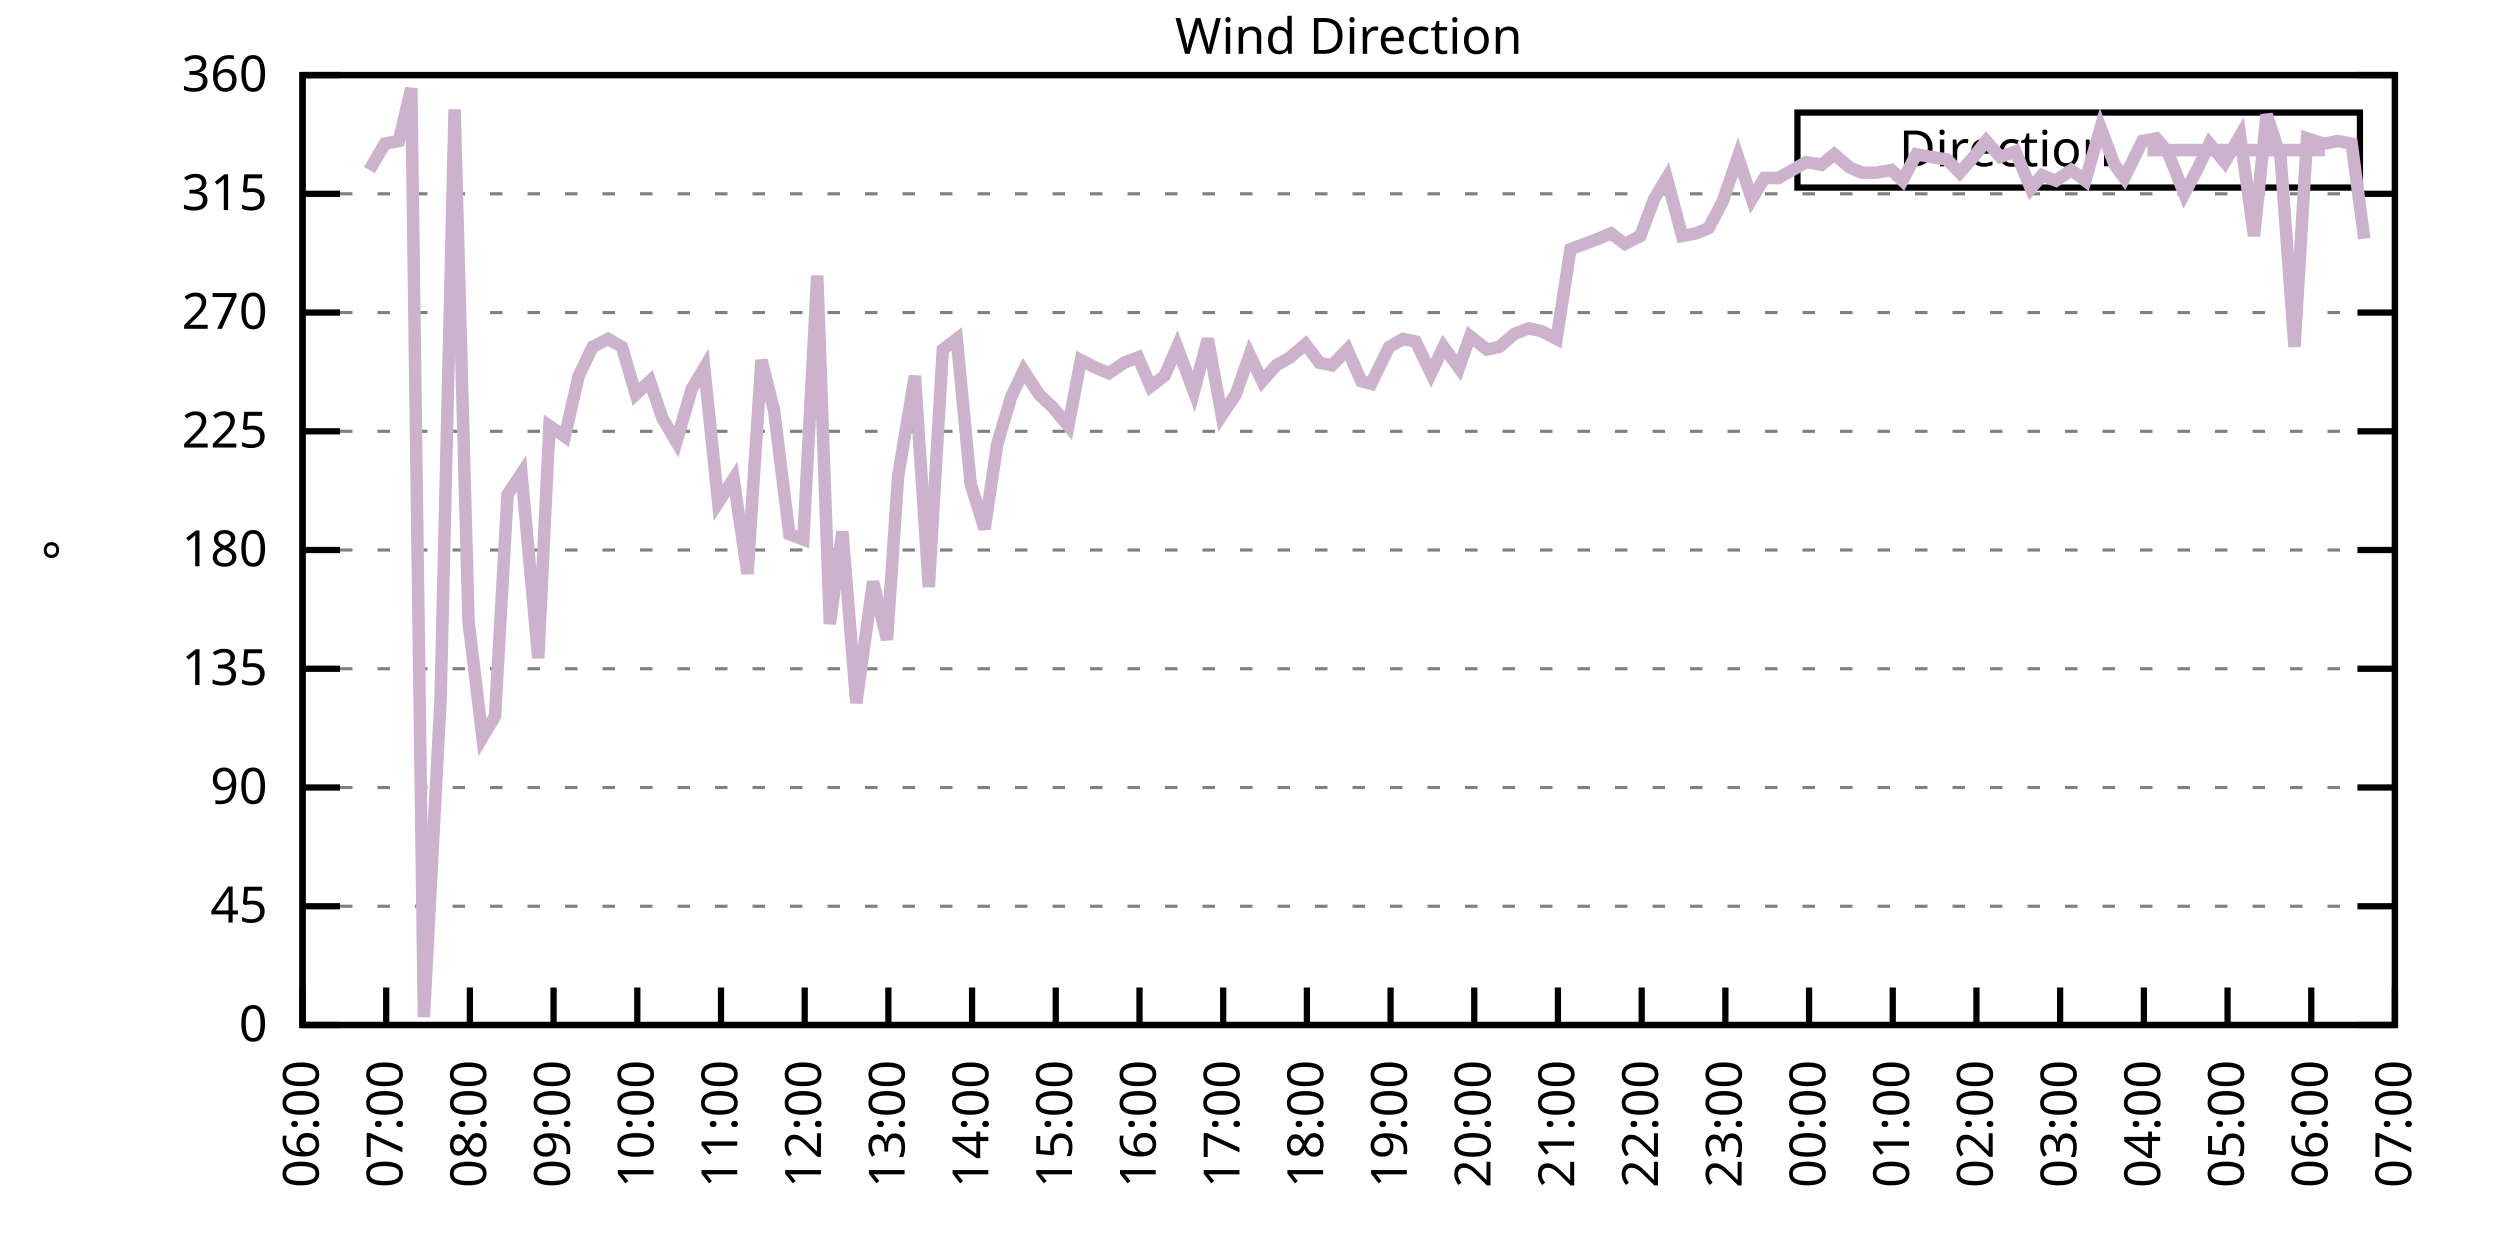
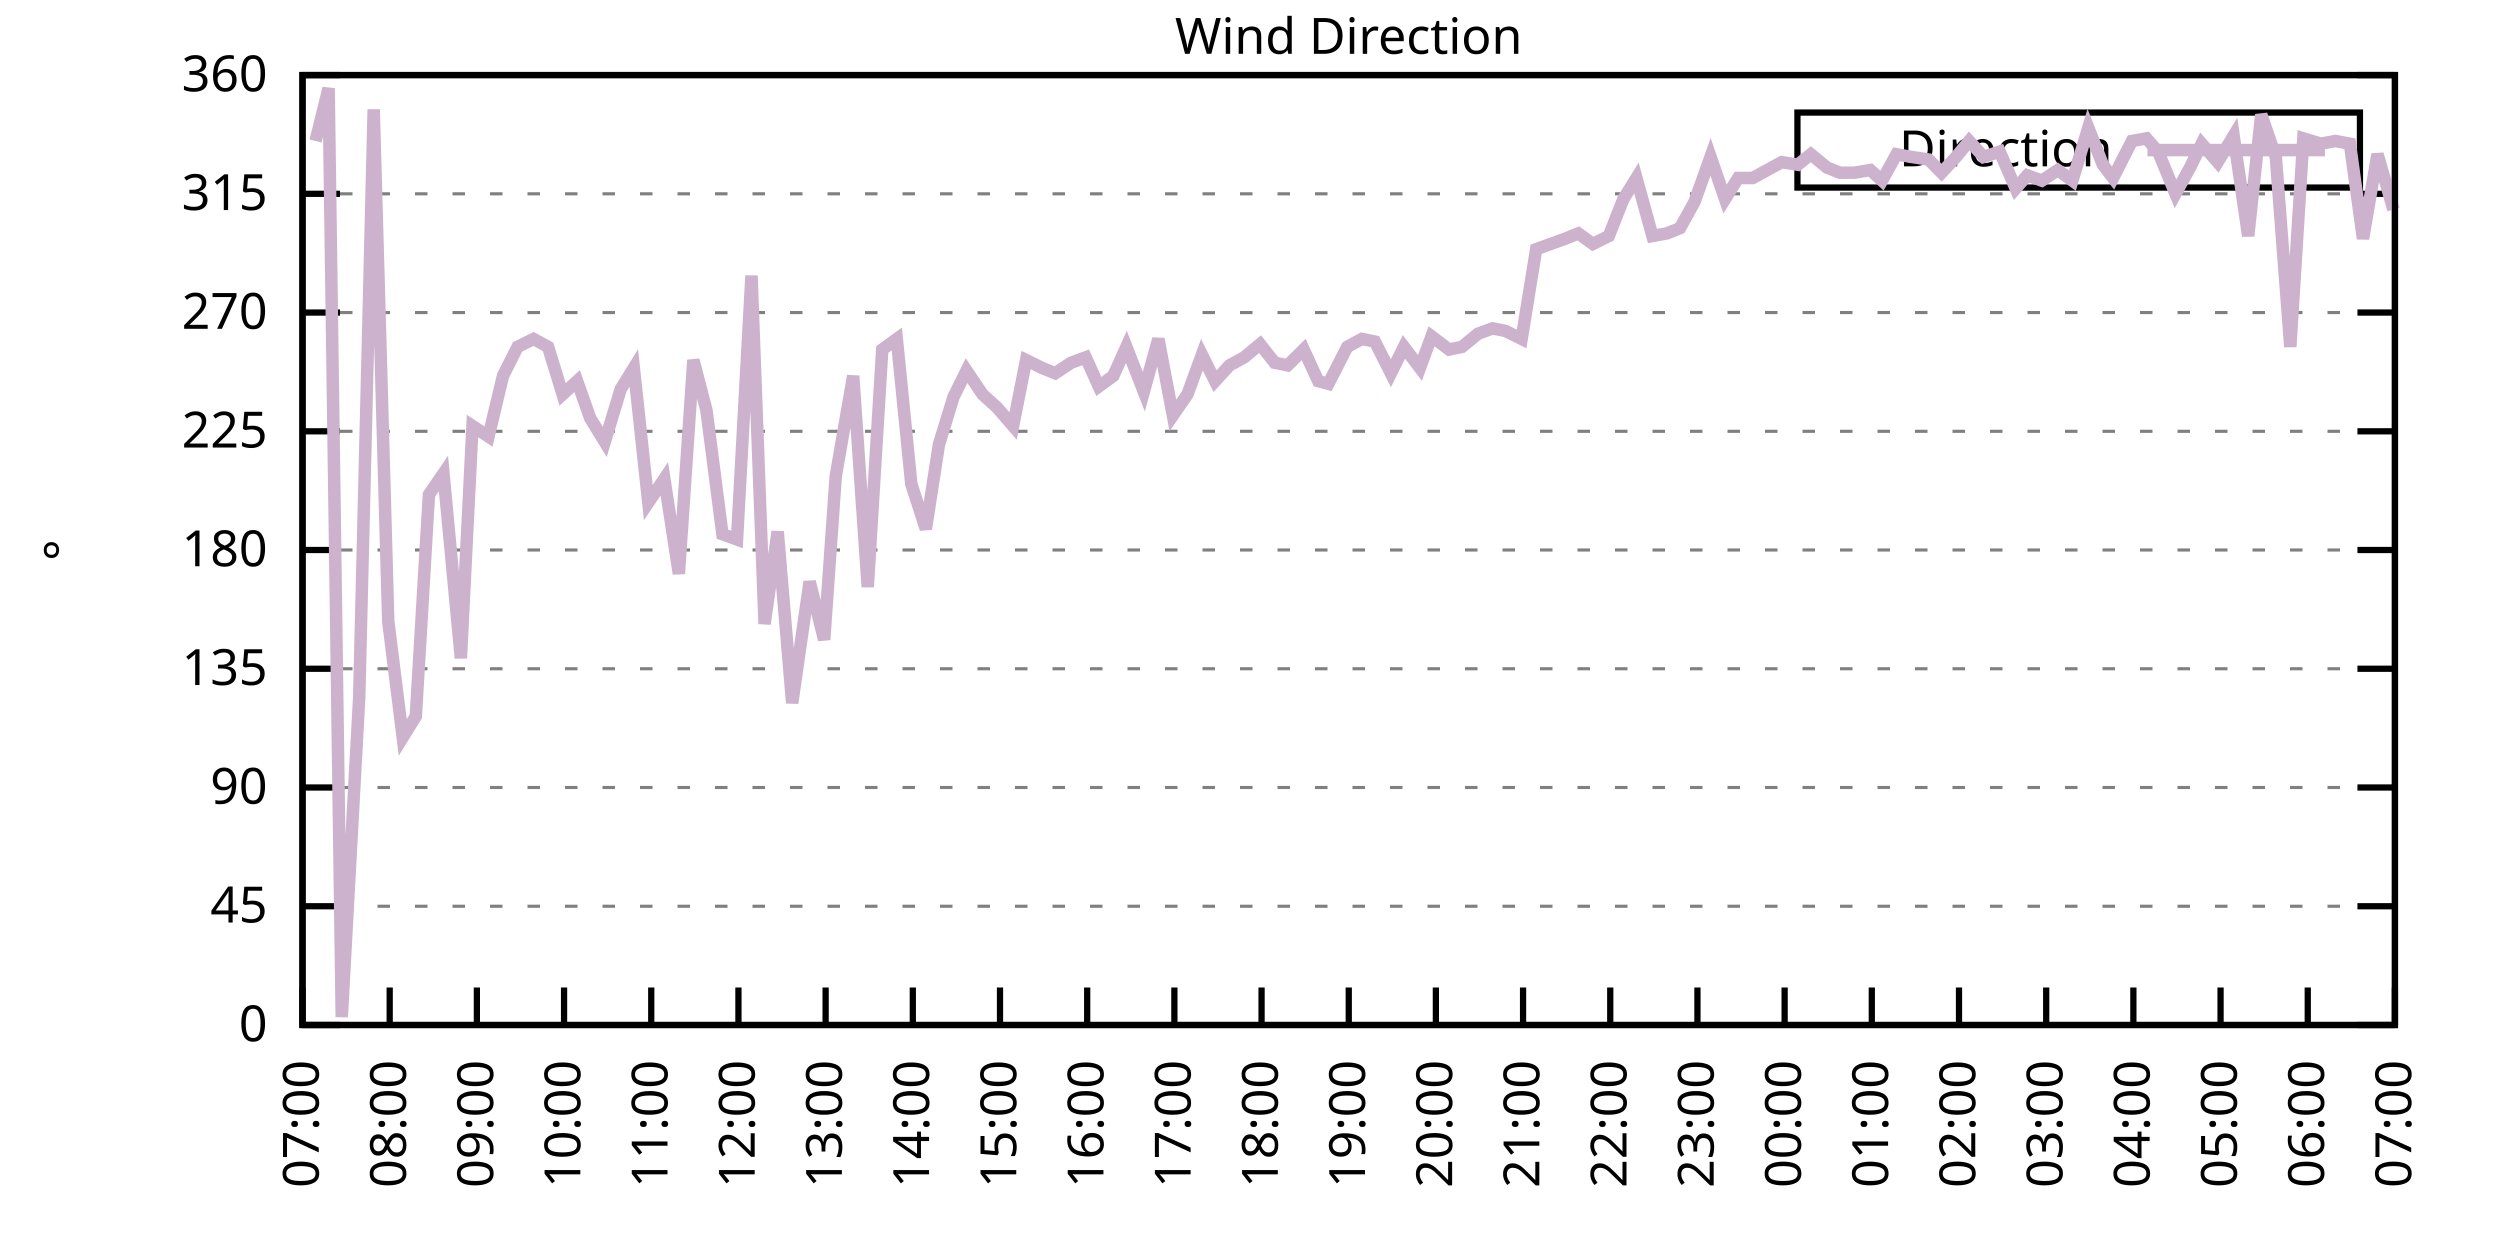
<svg xmlns="http://www.w3.org/2000/svg" xmlns:xlink="http://www.w3.org/1999/xlink" width="400" height="200" viewBox="0 0 400 200">
  <g id="gnuplot_canvas">
    <rect x="0" y="0" width="400" height="200" fill="none" />
    <defs>
      <circle id="gpDot" r="0.5" stroke-width="0.5" stroke="currentColor" />
      <path id="gpPt0" stroke-width="0.333" stroke="currentColor" d="M-1,0 h2 M0,-1 v2" />
      <path id="gpPt1" stroke-width="0.333" stroke="currentColor" d="M-1,-1 L1,1 M1,-1 L-1,1" />
      <path id="gpPt2" stroke-width="0.333" stroke="currentColor" d="M-1,0 L1,0 M0,-1 L0,1 M-1,-1 L1,1 M-1,1 L1,-1" />
      <rect id="gpPt3" stroke-width="0.333" stroke="currentColor" x="-1" y="-1" width="2" height="2" />
      <rect id="gpPt4" stroke-width="0.333" stroke="currentColor" fill="currentColor" x="-1" y="-1" width="2" height="2" />
      <circle id="gpPt5" stroke-width="0.333" stroke="currentColor" cx="0" cy="0" r="1" />
      <use xlink:href="#gpPt5" id="gpPt6" fill="currentColor" stroke="none" />
      <path id="gpPt7" stroke-width="0.333" stroke="currentColor" d="M0,-1.33 L-1.33,0.67 L1.33,0.67 z" />
      <use xlink:href="#gpPt7" id="gpPt8" fill="currentColor" stroke="none" />
      <use xlink:href="#gpPt7" id="gpPt9" stroke="currentColor" transform="rotate(180)" />
      <use xlink:href="#gpPt9" id="gpPt10" fill="currentColor" stroke="none" />
      <use xlink:href="#gpPt3" id="gpPt11" stroke="currentColor" transform="rotate(45)" />
      <use xlink:href="#gpPt11" id="gpPt12" fill="currentColor" stroke="none" />
      <path id="gpPt13" stroke-width="0.333" stroke="currentColor" d="M0,1.330 L1.265,0.411 L0.782,-1.067 L-0.782,-1.076 L-1.265,0.411 z" />
      <use xlink:href="#gpPt13" id="gpPt14" fill="currentColor" stroke="none" />
      <filter id="textbox" filterUnits="objectBoundingBox" x="0" y="0" height="1" width="1">
        <feFlood flood-color="white" flood-opacity="1" result="bgnd" />
        <feComposite in="SourceGraphic" in2="bgnd" operator="atop" />
      </filter>
      <filter id="greybox" filterUnits="objectBoundingBox" x="0" y="0" height="1" width="1">
        <feFlood flood-color="lightgrey" flood-opacity="1" result="grey" />
        <feComposite in="SourceGraphic" in2="grey" operator="atop" />
      </filter>
    </defs>
    <g fill="none" color="white" stroke="currentColor" stroke-width="1.00" stroke-linecap="butt" stroke-linejoin="miter">
</g>
    <g fill="none" color="black" stroke="currentColor" stroke-width="1.00" stroke-linecap="butt" stroke-linejoin="miter">
      <g stroke="none" shape-rendering="crispEdges">
        <polygon fill="rgb(255, 255, 255)" points="48.40,164.00 383.18,164.00 383.18,12.02 48.40,12.02 " />
      </g>
    </g>
    <g fill="none" color="black" stroke="currentColor" stroke-width="1.00" stroke-linecap="butt" stroke-linejoin="miter">
</g>
    <g fill="none" color="black" stroke="black" stroke-width="0.50" stroke-linecap="butt" stroke-linejoin="miter">
</g>
    <g fill="none" color="gray" stroke="currentColor" stroke-width="0.50" stroke-linecap="butt" stroke-linejoin="miter">
      <path stroke="gray" stroke-dasharray="2,4" class="gridline" d="M48.40,164.00 L383.19,164.00  " />
    </g>
    <g fill="none" color="gray" stroke="gray" stroke-width="1.00" stroke-linecap="butt" stroke-linejoin="miter">
</g>
    <g fill="none" color="black" stroke="currentColor" stroke-width="1.00" stroke-linecap="butt" stroke-linejoin="miter">
      <path stroke="black" d="M48.40,164.00 L54.40,164.00 M383.19,164.00 L377.19,164.00  " />
      <g transform="translate(42.80,166.60)" stroke="none" fill="black" font-family="Sans" font-size="8.00" text-anchor="end">
        <text>
          <tspan font-family="Sans"> 0</tspan>
        </text>
      </g>
    </g>
    <g fill="none" color="black" stroke="currentColor" stroke-width="1.00" stroke-linecap="butt" stroke-linejoin="miter">
</g>
    <g fill="none" color="black" stroke="black" stroke-width="0.50" stroke-linecap="butt" stroke-linejoin="miter">
</g>
    <g fill="none" color="gray" stroke="currentColor" stroke-width="0.50" stroke-linecap="butt" stroke-linejoin="miter">
      <path stroke="gray" stroke-dasharray="2,4" class="gridline" d="M48.40,145.00 L383.19,145.00  " />
    </g>
    <g fill="none" color="gray" stroke="gray" stroke-width="1.00" stroke-linecap="butt" stroke-linejoin="miter">
</g>
    <g fill="none" color="black" stroke="currentColor" stroke-width="1.00" stroke-linecap="butt" stroke-linejoin="miter">
      <path stroke="black" d="M48.40,145.00 L54.40,145.00 M383.19,145.00 L377.19,145.00  " />
      <g transform="translate(42.80,147.60)" stroke="none" fill="black" font-family="Sans" font-size="8.00" text-anchor="end">
        <text>
          <tspan font-family="Sans"> 45</tspan>
        </text>
      </g>
    </g>
    <g fill="none" color="black" stroke="currentColor" stroke-width="1.00" stroke-linecap="butt" stroke-linejoin="miter">
</g>
    <g fill="none" color="black" stroke="black" stroke-width="0.50" stroke-linecap="butt" stroke-linejoin="miter">
</g>
    <g fill="none" color="gray" stroke="currentColor" stroke-width="0.50" stroke-linecap="butt" stroke-linejoin="miter">
      <path stroke="gray" stroke-dasharray="2,4" class="gridline" d="M48.40,126.00 L383.19,126.00  " />
    </g>
    <g fill="none" color="gray" stroke="gray" stroke-width="1.00" stroke-linecap="butt" stroke-linejoin="miter">
</g>
    <g fill="none" color="black" stroke="currentColor" stroke-width="1.00" stroke-linecap="butt" stroke-linejoin="miter">
      <path stroke="black" d="M48.40,126.00 L54.40,126.00 M383.19,126.00 L377.19,126.00  " />
      <g transform="translate(42.80,128.60)" stroke="none" fill="black" font-family="Sans" font-size="8.00" text-anchor="end">
        <text>
          <tspan font-family="Sans"> 90</tspan>
        </text>
      </g>
    </g>
    <g fill="none" color="black" stroke="currentColor" stroke-width="1.00" stroke-linecap="butt" stroke-linejoin="miter">
</g>
    <g fill="none" color="black" stroke="black" stroke-width="0.50" stroke-linecap="butt" stroke-linejoin="miter">
</g>
    <g fill="none" color="gray" stroke="currentColor" stroke-width="0.50" stroke-linecap="butt" stroke-linejoin="miter">
      <path stroke="gray" stroke-dasharray="2,4" class="gridline" d="M48.40,107.00 L383.19,107.00  " />
    </g>
    <g fill="none" color="gray" stroke="gray" stroke-width="1.00" stroke-linecap="butt" stroke-linejoin="miter">
</g>
    <g fill="none" color="black" stroke="currentColor" stroke-width="1.00" stroke-linecap="butt" stroke-linejoin="miter">
      <path stroke="black" d="M48.40,107.00 L54.40,107.00 M383.19,107.00 L377.19,107.00  " />
      <g transform="translate(42.80,109.60)" stroke="none" fill="black" font-family="Sans" font-size="8.00" text-anchor="end">
        <text>
          <tspan font-family="Sans"> 135</tspan>
        </text>
      </g>
    </g>
    <g fill="none" color="black" stroke="currentColor" stroke-width="1.00" stroke-linecap="butt" stroke-linejoin="miter">
</g>
    <g fill="none" color="black" stroke="black" stroke-width="0.50" stroke-linecap="butt" stroke-linejoin="miter">
</g>
    <g fill="none" color="gray" stroke="currentColor" stroke-width="0.50" stroke-linecap="butt" stroke-linejoin="miter">
      <path stroke="gray" stroke-dasharray="2,4" class="gridline" d="M48.40,88.00 L383.19,88.00  " />
    </g>
    <g fill="none" color="gray" stroke="gray" stroke-width="1.00" stroke-linecap="butt" stroke-linejoin="miter">
</g>
    <g fill="none" color="black" stroke="currentColor" stroke-width="1.00" stroke-linecap="butt" stroke-linejoin="miter">
      <path stroke="black" d="M48.40,88.00 L54.40,88.00 M383.19,88.00 L377.19,88.00  " />
      <g transform="translate(42.80,90.60)" stroke="none" fill="black" font-family="Sans" font-size="8.00" text-anchor="end">
        <text>
          <tspan font-family="Sans"> 180</tspan>
        </text>
      </g>
    </g>
    <g fill="none" color="black" stroke="currentColor" stroke-width="1.00" stroke-linecap="butt" stroke-linejoin="miter">
</g>
    <g fill="none" color="black" stroke="black" stroke-width="0.50" stroke-linecap="butt" stroke-linejoin="miter">
</g>
    <g fill="none" color="gray" stroke="currentColor" stroke-width="0.50" stroke-linecap="butt" stroke-linejoin="miter">
      <path stroke="gray" stroke-dasharray="2,4" class="gridline" d="M48.40,69.01 L383.19,69.01  " />
    </g>
    <g fill="none" color="gray" stroke="gray" stroke-width="1.00" stroke-linecap="butt" stroke-linejoin="miter">
</g>
    <g fill="none" color="black" stroke="currentColor" stroke-width="1.00" stroke-linecap="butt" stroke-linejoin="miter">
      <path stroke="black" d="M48.40,69.01 L54.40,69.01 M383.19,69.01 L377.19,69.01  " />
      <g transform="translate(42.80,71.61)" stroke="none" fill="black" font-family="Sans" font-size="8.00" text-anchor="end">
        <text>
          <tspan font-family="Sans"> 225</tspan>
        </text>
      </g>
    </g>
    <g fill="none" color="black" stroke="currentColor" stroke-width="1.00" stroke-linecap="butt" stroke-linejoin="miter">
</g>
    <g fill="none" color="black" stroke="black" stroke-width="0.50" stroke-linecap="butt" stroke-linejoin="miter">
</g>
    <g fill="none" color="gray" stroke="currentColor" stroke-width="0.50" stroke-linecap="butt" stroke-linejoin="miter">
      <path stroke="gray" stroke-dasharray="2,4" class="gridline" d="M48.40,50.01 L383.19,50.01  " />
    </g>
    <g fill="none" color="gray" stroke="gray" stroke-width="1.00" stroke-linecap="butt" stroke-linejoin="miter">
</g>
    <g fill="none" color="black" stroke="currentColor" stroke-width="1.00" stroke-linecap="butt" stroke-linejoin="miter">
      <path stroke="black" d="M48.40,50.01 L54.40,50.01 M383.19,50.01 L377.19,50.01  " />
      <g transform="translate(42.80,52.61)" stroke="none" fill="black" font-family="Sans" font-size="8.00" text-anchor="end">
        <text>
          <tspan font-family="Sans"> 270</tspan>
        </text>
      </g>
    </g>
    <g fill="none" color="black" stroke="currentColor" stroke-width="1.00" stroke-linecap="butt" stroke-linejoin="miter">
</g>
    <g fill="none" color="black" stroke="black" stroke-width="0.50" stroke-linecap="butt" stroke-linejoin="miter">
</g>
    <g fill="none" color="gray" stroke="currentColor" stroke-width="0.50" stroke-linecap="butt" stroke-linejoin="miter">
      <path stroke="gray" stroke-dasharray="2,4" class="gridline" d="M48.40,31.01 L383.19,31.01  " />
    </g>
    <g fill="none" color="gray" stroke="gray" stroke-width="1.00" stroke-linecap="butt" stroke-linejoin="miter">
</g>
    <g fill="none" color="black" stroke="currentColor" stroke-width="1.00" stroke-linecap="butt" stroke-linejoin="miter">
      <path stroke="black" d="M48.40,31.01 L54.40,31.01 M383.19,31.01 L377.19,31.01  " />
      <g transform="translate(42.80,33.61)" stroke="none" fill="black" font-family="Sans" font-size="8.00" text-anchor="end">
        <text>
          <tspan font-family="Sans"> 315</tspan>
        </text>
      </g>
    </g>
    <g fill="none" color="black" stroke="currentColor" stroke-width="1.00" stroke-linecap="butt" stroke-linejoin="miter">
</g>
    <g fill="none" color="black" stroke="black" stroke-width="0.50" stroke-linecap="butt" stroke-linejoin="miter">
</g>
    <g fill="none" color="gray" stroke="currentColor" stroke-width="0.50" stroke-linecap="butt" stroke-linejoin="miter">
      <path stroke="gray" stroke-dasharray="2,4" class="gridline" d="M48.40,12.01 L383.19,12.01  " />
    </g>
    <g fill="none" color="gray" stroke="gray" stroke-width="1.00" stroke-linecap="butt" stroke-linejoin="miter">
</g>
    <g fill="none" color="black" stroke="currentColor" stroke-width="1.00" stroke-linecap="butt" stroke-linejoin="miter">
      <path stroke="black" d="M48.40,12.01 L54.40,12.01 M383.19,12.01 L377.19,12.01  " />
      <g transform="translate(42.80,14.61)" stroke="none" fill="black" font-family="Sans" font-size="8.00" text-anchor="end">
        <text>
          <tspan font-family="Sans"> 360</tspan>
        </text>
      </g>
    </g>
    <g fill="none" color="black" stroke="currentColor" stroke-width="1.00" stroke-linecap="butt" stroke-linejoin="miter">
      <path stroke="black" d="M48.40,164.00 L48.40,158.00  " />
      <g transform="translate(51.00,169.60) rotate(270.00)" stroke="none" fill="black" font-family="Sans" font-size="8.00" text-anchor="end">
        <text>
-           <tspan font-family="Sans">06:00</tspan>
-         </text>
-       </g>
-     </g>
-     <g fill="none" color="black" stroke="currentColor" stroke-width="1.00" stroke-linecap="butt" stroke-linejoin="miter">
-       <path stroke="black" d="M61.79,164.00 L61.79,158.00  " />
-       <g transform="translate(64.39,169.60) rotate(270.00)" stroke="none" fill="black" font-family="Sans" font-size="8.00" text-anchor="end">
-         <text>
          <tspan font-family="Sans">07:00</tspan>
        </text>
      </g>
    </g>
    <g fill="none" color="black" stroke="currentColor" stroke-width="1.00" stroke-linecap="butt" stroke-linejoin="miter">
-       <path stroke="black" d="M75.18,164.00 L75.18,158.00  " />
-       <g transform="translate(77.78,169.60) rotate(270.00)" stroke="none" fill="black" font-family="Sans" font-size="8.00" text-anchor="end">
+       <path stroke="black" d="M62.35,164.00 L62.35,158.00  " />
+       <g transform="translate(64.95,169.60) rotate(270.00)" stroke="none" fill="black" font-family="Sans" font-size="8.00" text-anchor="end">
        <text>
          <tspan font-family="Sans">08:00</tspan>
        </text>
      </g>
    </g>
    <g fill="none" color="black" stroke="currentColor" stroke-width="1.00" stroke-linecap="butt" stroke-linejoin="miter">
-       <path stroke="black" d="M88.57,164.00 L88.57,158.00  " />
-       <g transform="translate(91.17,169.60) rotate(270.00)" stroke="none" fill="black" font-family="Sans" font-size="8.00" text-anchor="end">
+       <path stroke="black" d="M76.30,164.00 L76.30,158.00  " />
+       <g transform="translate(78.90,169.60) rotate(270.00)" stroke="none" fill="black" font-family="Sans" font-size="8.00" text-anchor="end">
        <text>
          <tspan font-family="Sans">09:00</tspan>
        </text>
      </g>
    </g>
    <g fill="none" color="black" stroke="currentColor" stroke-width="1.00" stroke-linecap="butt" stroke-linejoin="miter">
-       <path stroke="black" d="M101.97,164.00 L101.97,158.00  " />
-       <g transform="translate(104.57,169.60) rotate(270.00)" stroke="none" fill="black" font-family="Sans" font-size="8.00" text-anchor="end">
+       <path stroke="black" d="M90.25,164.00 L90.25,158.00  " />
+       <g transform="translate(92.85,169.60) rotate(270.00)" stroke="none" fill="black" font-family="Sans" font-size="8.00" text-anchor="end">
        <text>
          <tspan font-family="Sans">10:00</tspan>
        </text>
      </g>
    </g>
    <g fill="none" color="black" stroke="currentColor" stroke-width="1.00" stroke-linecap="butt" stroke-linejoin="miter">
-       <path stroke="black" d="M115.36,164.00 L115.36,158.00  " />
-       <g transform="translate(117.96,169.60) rotate(270.00)" stroke="none" fill="black" font-family="Sans" font-size="8.00" text-anchor="end">
+       <path stroke="black" d="M104.20,164.00 L104.20,158.00  " />
+       <g transform="translate(106.80,169.60) rotate(270.00)" stroke="none" fill="black" font-family="Sans" font-size="8.00" text-anchor="end">
        <text>
          <tspan font-family="Sans">11:00</tspan>
        </text>
      </g>
    </g>
    <g fill="none" color="black" stroke="currentColor" stroke-width="1.00" stroke-linecap="butt" stroke-linejoin="miter">
-       <path stroke="black" d="M128.75,164.00 L128.75,158.00  " />
-       <g transform="translate(131.35,169.60) rotate(270.00)" stroke="none" fill="black" font-family="Sans" font-size="8.00" text-anchor="end">
+       <path stroke="black" d="M118.15,164.00 L118.15,158.00  " />
+       <g transform="translate(120.75,169.60) rotate(270.00)" stroke="none" fill="black" font-family="Sans" font-size="8.00" text-anchor="end">
        <text>
          <tspan font-family="Sans">12:00</tspan>
        </text>
      </g>
    </g>
    <g fill="none" color="black" stroke="currentColor" stroke-width="1.00" stroke-linecap="butt" stroke-linejoin="miter">
-       <path stroke="black" d="M142.14,164.00 L142.14,158.00  " />
-       <g transform="translate(144.74,169.60) rotate(270.00)" stroke="none" fill="black" font-family="Sans" font-size="8.00" text-anchor="end">
+       <path stroke="black" d="M132.10,164.00 L132.10,158.00  " />
+       <g transform="translate(134.70,169.60) rotate(270.00)" stroke="none" fill="black" font-family="Sans" font-size="8.00" text-anchor="end">
        <text>
          <tspan font-family="Sans">13:00</tspan>
        </text>
      </g>
    </g>
    <g fill="none" color="black" stroke="currentColor" stroke-width="1.00" stroke-linecap="butt" stroke-linejoin="miter">
-       <path stroke="black" d="M155.53,164.00 L155.53,158.00  " />
-       <g transform="translate(158.13,169.60) rotate(270.00)" stroke="none" fill="black" font-family="Sans" font-size="8.00" text-anchor="end">
+       <path stroke="black" d="M146.05,164.00 L146.05,158.00  " />
+       <g transform="translate(148.65,169.60) rotate(270.00)" stroke="none" fill="black" font-family="Sans" font-size="8.00" text-anchor="end">
        <text>
          <tspan font-family="Sans">14:00</tspan>
        </text>
      </g>
    </g>
    <g fill="none" color="black" stroke="currentColor" stroke-width="1.00" stroke-linecap="butt" stroke-linejoin="miter">
-       <path stroke="black" d="M168.92,164.00 L168.92,158.00  " />
-       <g transform="translate(171.52,169.60) rotate(270.00)" stroke="none" fill="black" font-family="Sans" font-size="8.00" text-anchor="end">
+       <path stroke="black" d="M160.00,164.00 L160.00,158.00  " />
+       <g transform="translate(162.60,169.60) rotate(270.00)" stroke="none" fill="black" font-family="Sans" font-size="8.00" text-anchor="end">
        <text>
          <tspan font-family="Sans">15:00</tspan>
        </text>
      </g>
    </g>
    <g fill="none" color="black" stroke="currentColor" stroke-width="1.00" stroke-linecap="butt" stroke-linejoin="miter">
-       <path stroke="black" d="M182.32,164.00 L182.32,158.00  " />
-       <g transform="translate(184.92,169.60) rotate(270.00)" stroke="none" fill="black" font-family="Sans" font-size="8.00" text-anchor="end">
+       <path stroke="black" d="M173.95,164.00 L173.95,158.00  " />
+       <g transform="translate(176.55,169.60) rotate(270.00)" stroke="none" fill="black" font-family="Sans" font-size="8.00" text-anchor="end">
        <text>
          <tspan font-family="Sans">16:00</tspan>
        </text>
      </g>
    </g>
    <g fill="none" color="black" stroke="currentColor" stroke-width="1.00" stroke-linecap="butt" stroke-linejoin="miter">
-       <path stroke="black" d="M195.71,164.00 L195.71,158.00  " />
-       <g transform="translate(198.31,169.60) rotate(270.00)" stroke="none" fill="black" font-family="Sans" font-size="8.00" text-anchor="end">
+       <path stroke="black" d="M187.90,164.00 L187.90,158.00  " />
+       <g transform="translate(190.50,169.60) rotate(270.00)" stroke="none" fill="black" font-family="Sans" font-size="8.00" text-anchor="end">
        <text>
          <tspan font-family="Sans">17:00</tspan>
        </text>
      </g>
    </g>
    <g fill="none" color="black" stroke="currentColor" stroke-width="1.00" stroke-linecap="butt" stroke-linejoin="miter">
-       <path stroke="black" d="M209.10,164.00 L209.10,158.00  " />
-       <g transform="translate(211.70,169.60) rotate(270.00)" stroke="none" fill="black" font-family="Sans" font-size="8.00" text-anchor="end">
+       <path stroke="black" d="M201.85,164.00 L201.85,158.00  " />
+       <g transform="translate(204.45,169.60) rotate(270.00)" stroke="none" fill="black" font-family="Sans" font-size="8.00" text-anchor="end">
        <text>
          <tspan font-family="Sans">18:00</tspan>
        </text>
      </g>
    </g>
    <g fill="none" color="black" stroke="currentColor" stroke-width="1.00" stroke-linecap="butt" stroke-linejoin="miter">
-       <path stroke="black" d="M222.49,164.00 L222.49,158.00  " />
-       <g transform="translate(225.09,169.60) rotate(270.00)" stroke="none" fill="black" font-family="Sans" font-size="8.00" text-anchor="end">
+       <path stroke="black" d="M215.80,164.00 L215.80,158.00  " />
+       <g transform="translate(218.40,169.60) rotate(270.00)" stroke="none" fill="black" font-family="Sans" font-size="8.00" text-anchor="end">
        <text>
          <tspan font-family="Sans">19:00</tspan>
        </text>
      </g>
    </g>
    <g fill="none" color="black" stroke="currentColor" stroke-width="1.00" stroke-linecap="butt" stroke-linejoin="miter">
-       <path stroke="black" d="M235.88,164.00 L235.88,158.00  " />
-       <g transform="translate(238.48,169.60) rotate(270.00)" stroke="none" fill="black" font-family="Sans" font-size="8.00" text-anchor="end">
+       <path stroke="black" d="M229.74,164.00 L229.74,158.00  " />
+       <g transform="translate(232.34,169.60) rotate(270.00)" stroke="none" fill="black" font-family="Sans" font-size="8.00" text-anchor="end">
        <text>
          <tspan font-family="Sans">20:00</tspan>
        </text>
      </g>
    </g>
    <g fill="none" color="black" stroke="currentColor" stroke-width="1.00" stroke-linecap="butt" stroke-linejoin="miter">
-       <path stroke="black" d="M249.27,164.00 L249.27,158.00  " />
-       <g transform="translate(251.87,169.60) rotate(270.00)" stroke="none" fill="black" font-family="Sans" font-size="8.00" text-anchor="end">
+       <path stroke="black" d="M243.69,164.00 L243.69,158.00  " />
+       <g transform="translate(246.29,169.60) rotate(270.00)" stroke="none" fill="black" font-family="Sans" font-size="8.00" text-anchor="end">
        <text>
          <tspan font-family="Sans">21:00</tspan>
        </text>
      </g>
    </g>
    <g fill="none" color="black" stroke="currentColor" stroke-width="1.00" stroke-linecap="butt" stroke-linejoin="miter">
-       <path stroke="black" d="M262.67,164.00 L262.67,158.00  " />
-       <g transform="translate(265.27,169.60) rotate(270.00)" stroke="none" fill="black" font-family="Sans" font-size="8.00" text-anchor="end">
+       <path stroke="black" d="M257.64,164.00 L257.64,158.00  " />
+       <g transform="translate(260.24,169.60) rotate(270.00)" stroke="none" fill="black" font-family="Sans" font-size="8.00" text-anchor="end">
        <text>
          <tspan font-family="Sans">22:00</tspan>
        </text>
      </g>
    </g>
    <g fill="none" color="black" stroke="currentColor" stroke-width="1.00" stroke-linecap="butt" stroke-linejoin="miter">
-       <path stroke="black" d="M276.06,164.00 L276.06,158.00  " />
-       <g transform="translate(278.66,169.60) rotate(270.00)" stroke="none" fill="black" font-family="Sans" font-size="8.00" text-anchor="end">
+       <path stroke="black" d="M271.59,164.00 L271.59,158.00  " />
+       <g transform="translate(274.19,169.60) rotate(270.00)" stroke="none" fill="black" font-family="Sans" font-size="8.00" text-anchor="end">
        <text>
          <tspan font-family="Sans">23:00</tspan>
        </text>
      </g>
    </g>
    <g fill="none" color="black" stroke="currentColor" stroke-width="1.00" stroke-linecap="butt" stroke-linejoin="miter">
-       <path stroke="black" d="M289.45,164.00 L289.45,158.00  " />
-       <g transform="translate(292.05,169.60) rotate(270.00)" stroke="none" fill="black" font-family="Sans" font-size="8.00" text-anchor="end">
+       <path stroke="black" d="M285.54,164.00 L285.54,158.00  " />
+       <g transform="translate(288.14,169.60) rotate(270.00)" stroke="none" fill="black" font-family="Sans" font-size="8.00" text-anchor="end">
        <text>
          <tspan font-family="Sans">00:00</tspan>
        </text>
      </g>
    </g>
    <g fill="none" color="black" stroke="currentColor" stroke-width="1.00" stroke-linecap="butt" stroke-linejoin="miter">
-       <path stroke="black" d="M302.84,164.00 L302.84,158.00  " />
-       <g transform="translate(305.44,169.60) rotate(270.00)" stroke="none" fill="black" font-family="Sans" font-size="8.00" text-anchor="end">
+       <path stroke="black" d="M299.49,164.00 L299.49,158.00  " />
+       <g transform="translate(302.09,169.60) rotate(270.00)" stroke="none" fill="black" font-family="Sans" font-size="8.00" text-anchor="end">
        <text>
          <tspan font-family="Sans">01:00</tspan>
        </text>
      </g>
    </g>
    <g fill="none" color="black" stroke="currentColor" stroke-width="1.00" stroke-linecap="butt" stroke-linejoin="miter">
-       <path stroke="black" d="M316.23,164.00 L316.23,158.00  " />
-       <g transform="translate(318.83,169.60) rotate(270.00)" stroke="none" fill="black" font-family="Sans" font-size="8.00" text-anchor="end">
+       <path stroke="black" d="M313.44,164.00 L313.44,158.00  " />
+       <g transform="translate(316.04,169.60) rotate(270.00)" stroke="none" fill="black" font-family="Sans" font-size="8.00" text-anchor="end">
        <text>
          <tspan font-family="Sans">02:00</tspan>
        </text>
      </g>
    </g>
    <g fill="none" color="black" stroke="currentColor" stroke-width="1.00" stroke-linecap="butt" stroke-linejoin="miter">
-       <path stroke="black" d="M329.62,164.00 L329.62,158.00  " />
-       <g transform="translate(332.22,169.60) rotate(270.00)" stroke="none" fill="black" font-family="Sans" font-size="8.00" text-anchor="end">
+       <path stroke="black" d="M327.39,164.00 L327.39,158.00  " />
+       <g transform="translate(329.99,169.60) rotate(270.00)" stroke="none" fill="black" font-family="Sans" font-size="8.00" text-anchor="end">
        <text>
          <tspan font-family="Sans">03:00</tspan>
        </text>
      </g>
    </g>
    <g fill="none" color="black" stroke="currentColor" stroke-width="1.00" stroke-linecap="butt" stroke-linejoin="miter">
-       <path stroke="black" d="M343.02,164.00 L343.02,158.00  " />
-       <g transform="translate(345.62,169.60) rotate(270.00)" stroke="none" fill="black" font-family="Sans" font-size="8.00" text-anchor="end">
+       <path stroke="black" d="M341.34,164.00 L341.34,158.00  " />
+       <g transform="translate(343.94,169.60) rotate(270.00)" stroke="none" fill="black" font-family="Sans" font-size="8.00" text-anchor="end">
        <text>
          <tspan font-family="Sans">04:00</tspan>
        </text>
      </g>
    </g>
    <g fill="none" color="black" stroke="currentColor" stroke-width="1.00" stroke-linecap="butt" stroke-linejoin="miter">
-       <path stroke="black" d="M356.41,164.00 L356.41,158.00  " />
-       <g transform="translate(359.01,169.60) rotate(270.00)" stroke="none" fill="black" font-family="Sans" font-size="8.00" text-anchor="end">
+       <path stroke="black" d="M355.29,164.00 L355.29,158.00  " />
+       <g transform="translate(357.89,169.60) rotate(270.00)" stroke="none" fill="black" font-family="Sans" font-size="8.00" text-anchor="end">
        <text>
          <tspan font-family="Sans">05:00</tspan>
        </text>
      </g>
    </g>
    <g fill="none" color="black" stroke="currentColor" stroke-width="1.00" stroke-linecap="butt" stroke-linejoin="miter">
-       <path stroke="black" d="M369.80,164.00 L369.80,158.00  " />
-       <g transform="translate(372.40,169.60) rotate(270.00)" stroke="none" fill="black" font-family="Sans" font-size="8.00" text-anchor="end">
+       <path stroke="black" d="M369.24,164.00 L369.24,158.00  " />
+       <g transform="translate(371.84,169.60) rotate(270.00)" stroke="none" fill="black" font-family="Sans" font-size="8.00" text-anchor="end">
        <text>
          <tspan font-family="Sans">06:00</tspan>
        </text>
      </g>
    </g>
    <g fill="none" color="black" stroke="currentColor" stroke-width="1.00" stroke-linecap="butt" stroke-linejoin="miter">
      <path stroke="black" d="M383.19,164.00 L383.19,158.00  " />
      <g transform="translate(385.79,169.60) rotate(270.00)" stroke="none" fill="black" font-family="Sans" font-size="8.00" text-anchor="end">
        <text>
          <tspan font-family="Sans">07:00</tspan>
        </text>
      </g>
    </g>
    <g fill="none" color="black" stroke="currentColor" stroke-width="1.00" stroke-linecap="butt" stroke-linejoin="miter">
</g>
    <g fill="none" color="black" stroke="currentColor" stroke-width="1.00" stroke-linecap="butt" stroke-linejoin="miter">
      <path stroke="black" d="M48.40,12.01 L48.40,164.00 L383.19,164.00 L383.19,12.01 L48.40,12.01 Z  " />
    </g>
    <g fill="none" color="black" stroke="currentColor" stroke-width="1.00" stroke-linecap="butt" stroke-linejoin="miter">
</g>
    <g fill="none" color="black" stroke="currentColor" stroke-width="1.00" stroke-linecap="butt" stroke-linejoin="miter">
      <path stroke="black" d="M287.59,30.01 L287.59,18.01 L377.59,18.01 L377.59,30.01 L287.59,30.01 Z  " />
    </g>
    <g id="Wind_direction_plot_1">
      <g fill="none" color="white" stroke="black" stroke-width="2.00" stroke-linecap="butt" stroke-linejoin="miter">
</g>
      <g fill="none" color="black" stroke="currentColor" stroke-width="2.00" stroke-linecap="butt" stroke-linejoin="miter">
        <g transform="translate(337.99,26.61)" stroke="none" fill="black" font-family="Sans" font-size="8.00" text-anchor="end">
          <text>
            <tspan font-family="Sans">Direction</tspan>
          </text>
        </g>
      </g>
      <g fill="none" color="black" stroke="currentColor" stroke-width="2.00" stroke-linecap="butt" stroke-linejoin="miter">
-         <path stroke="rgb(204, 178, 204)" d="M343.59,24.01 L371.99,24.01 M59.11,27.21 L61.57,22.99 L63.80,22.56 L65.81,14.12 L67.82,162.73 L70.50,111.65   L72.73,17.50 L74.96,99.40 L77.19,117.98 L79.20,114.60 L81.21,79.14 L83.44,75.76 L86.12,105.31 L87.91,68.16   L90.36,69.85 L92.59,60.14 L94.82,55.50 L97.28,54.23 L99.51,55.50 L101.74,63.10 L103.98,60.98 L105.98,66.90   L108.22,70.70 L110.67,62.25 L112.68,58.87 L114.91,80.41 L117.37,76.61 L119.60,91.80 L121.83,57.61 L123.84,65.63   L126.29,85.47 L128.53,86.32 L130.76,44.10 L132.77,99.83 L134.78,85.05 L137.01,112.49 L139.69,93.07 L141.92,102.36   L143.70,76.18 L146.38,60.14 L148.61,93.92 L150.85,55.92 L153.08,54.23 L155.31,77.45 L157.54,84.63 L159.55,71.12   L161.78,63.52 L163.79,59.30 L166.25,63.10 L168.48,65.21 L170.93,68.16 L172.94,57.61 L175.40,58.87 L177.41,59.72   L179.86,58.03 L182.09,57.18 L184.10,61.83 L186.33,60.14 L188.34,55.50 L191.02,62.67 L193.25,54.23 L195.48,66.47   L197.72,63.10 L199.95,56.76 L201.96,60.98 L204.19,58.45 L206.42,57.18 L208.88,55.07 L211.11,58.03 L213.12,58.45   L215.57,55.92 L217.80,60.98 L219.37,61.41 L222.27,55.50 L224.50,54.23 L226.51,54.65 L228.96,59.72 L230.97,55.50   L233.43,58.87 L235.21,53.81 L237.89,55.92 L239.90,55.50 L242.36,53.39 L244.59,52.54 L246.60,52.96 L249.05,54.23   L251.28,39.87 L253.51,39.03 L255.75,38.19 L257.76,37.34 L259.99,39.03 L262.44,37.76 L264.67,31.85 L266.68,28.48   L269.14,37.76 L271.37,37.34 L273.38,36.50 L275.61,32.28 L278.07,25.10 L280.30,31.85 L282.31,28.48 L284.54,28.48   L289.00,25.94 L291.46,26.36 L293.47,24.68 L295.92,26.79 L297.93,27.63 L300.16,27.63 L302.62,27.21 L304.40,28.90   L306.63,24.68 L308.87,25.10 L311.54,25.52 L313.55,27.63 L315.79,25.10 L317.79,22.56 L320.03,25.10 L322.48,24.25   L324.94,30.16 L326.72,28.05 L328.95,28.90 L331.41,27.21 L333.64,28.90 L336.10,20.45 L338.33,26.36 L339.89,28.48   L342.79,22.56 L345.02,22.14 L346.81,24.25 L349.49,31.01 L351.72,26.79 L353.51,22.99 L355.96,25.94 L358.42,21.72   L360.65,37.76 L362.66,18.34 L364.89,25.10 L367.12,55.50 L369.13,22.14 L371.81,22.99 L374.04,22.56 L376.27,22.99   L378.28,38.19  " />
+         <path stroke="rgb(204, 178, 204)" d="M343.59,24.01 L371.99,24.01 M50.49,22.56 L52.58,14.12 L54.68,162.73 L57.47,111.65 L59.79,17.50 L62.12,99.40   L64.44,117.98 L66.53,114.60 L68.63,79.14 L70.95,75.76 L73.74,105.31 L75.60,68.16 L78.16,69.85 L80.48,60.14   L82.81,55.50 L85.37,54.23 L87.69,55.50 L90.02,63.10 L92.34,60.98 L94.43,66.90 L96.76,70.70 L99.32,62.25   L101.41,58.87 L103.73,80.41 L106.29,76.61 L108.62,91.80 L110.94,57.61 L113.03,65.63 L115.59,85.47 L117.92,86.32   L120.24,44.10 L122.33,99.83 L124.43,85.05 L126.75,112.49 L129.54,93.07 L131.87,102.36 L133.72,76.18 L136.51,60.14   L138.84,93.92 L141.16,55.92 L143.49,54.23 L145.81,77.45 L148.14,84.63 L150.23,71.12 L152.56,63.52 L154.65,59.30   L157.21,63.10 L159.53,65.21 L162.09,68.16 L164.18,57.61 L166.74,58.87 L168.83,59.72 L171.39,58.03 L173.71,57.18   L175.81,61.83 L178.13,60.14 L180.22,55.50 L183.01,62.67 L185.34,54.23 L187.66,66.47 L189.99,63.10 L192.31,56.76   L194.41,60.98 L196.73,58.45 L199.06,57.18 L201.61,55.07 L203.94,58.03 L206.03,58.45 L208.59,55.92 L210.91,60.98   L212.54,61.41 L215.56,55.50 L217.89,54.23 L219.98,54.65 L222.54,59.72 L224.63,55.50 L227.19,58.87 L229.05,53.81   L231.84,55.92 L233.93,55.50 L236.49,53.39 L238.81,52.54 L240.90,52.96 L243.46,54.23 L245.79,39.87 L248.11,39.03   L250.44,38.19 L252.53,37.34 L254.85,39.03 L257.41,37.76 L259.74,31.85 L261.83,28.48 L264.39,37.76 L266.71,37.34   L268.80,36.50 L271.13,32.28 L273.69,25.10 L276.01,31.85 L278.10,28.48 L280.43,28.48 L285.08,25.94 L287.64,26.36   L289.73,24.68 L292.29,26.79 L294.38,27.63 L296.70,27.63 L299.26,27.21 L301.12,28.90 L303.44,24.68 L305.77,25.10   L308.56,25.52 L310.65,27.63 L312.98,25.10 L315.07,22.56 L317.39,25.10 L319.95,24.25 L322.51,30.16 L324.37,28.05   L326.69,28.90 L329.25,27.21 L331.58,28.90 L334.13,20.45 L336.46,26.36 L338.09,28.48 L341.11,22.56 L343.43,22.14   L345.29,24.25 L348.08,31.01 L350.41,26.79 L352.27,22.99 L354.83,25.94 L357.38,21.72 L359.71,37.76 L361.80,18.34   L364.13,25.10 L366.45,55.50 L368.54,22.14 L371.33,22.99 L373.66,22.56 L375.98,22.99 L378.08,38.19 L380.40,24.68   L382.96,33.54  " />
      </g>
    </g>
    <g fill="none" color="black" stroke="currentColor" stroke-width="2.00" stroke-linecap="butt" stroke-linejoin="miter">
</g>
    <g fill="none" color="black" stroke="black" stroke-width="1.00" stroke-linecap="butt" stroke-linejoin="miter">
</g>
    <g fill="none" color="black" stroke="currentColor" stroke-width="1.00" stroke-linecap="butt" stroke-linejoin="miter">
      <path stroke="black" d="M48.40,12.01 L48.40,164.00 L383.19,164.00 L383.19,12.01 L48.40,12.01 Z  " />
      <g transform="translate(12.80,88.01) rotate(270.00)" stroke="none" fill="black" font-family="Sans" font-size="8.00" text-anchor="middle">
        <text>
          <tspan font-family="Sans">°</tspan>
        </text>
      </g>
    </g>
    <g fill="none" color="black" stroke="currentColor" stroke-width="1.00" stroke-linecap="butt" stroke-linejoin="miter">
</g>
    <g fill="none" color="black" stroke="currentColor" stroke-width="1.00" stroke-linecap="butt" stroke-linejoin="miter">
      <g transform="translate(215.79,8.61)" stroke="none" fill="black" font-family="Sans" font-size="8.00" text-anchor="middle">
        <text>
          <tspan font-family="Sans">Wind Direction</tspan>
        </text>
      </g>
    </g>
    <g fill="none" color="black" stroke="currentColor" stroke-width="1.00" stroke-linecap="butt" stroke-linejoin="miter">
</g>
  </g>
</svg>
